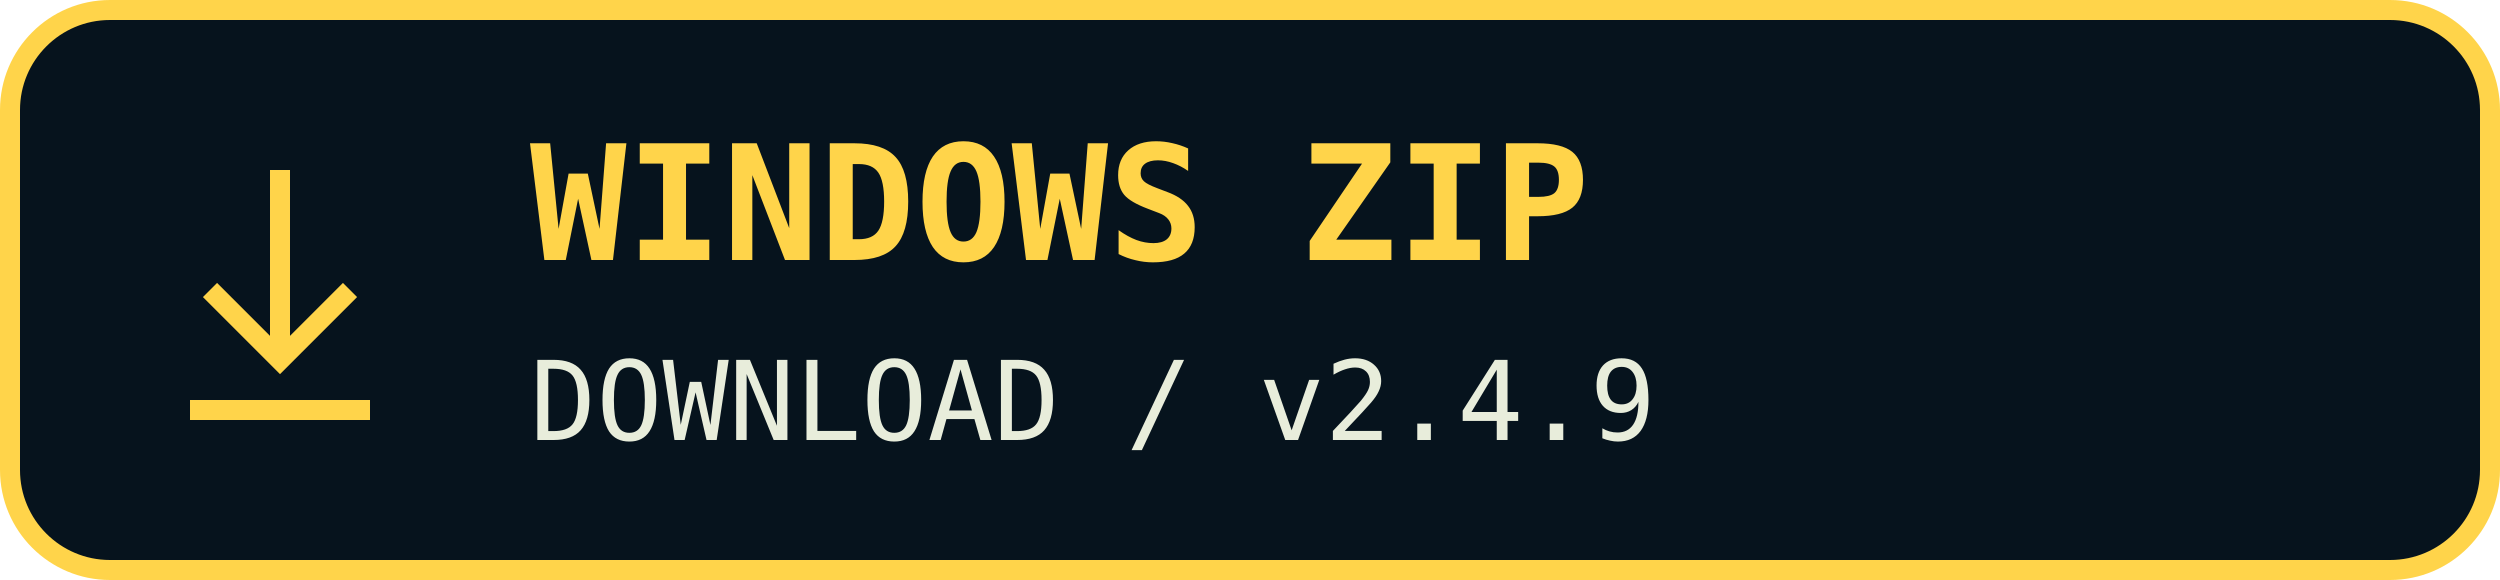
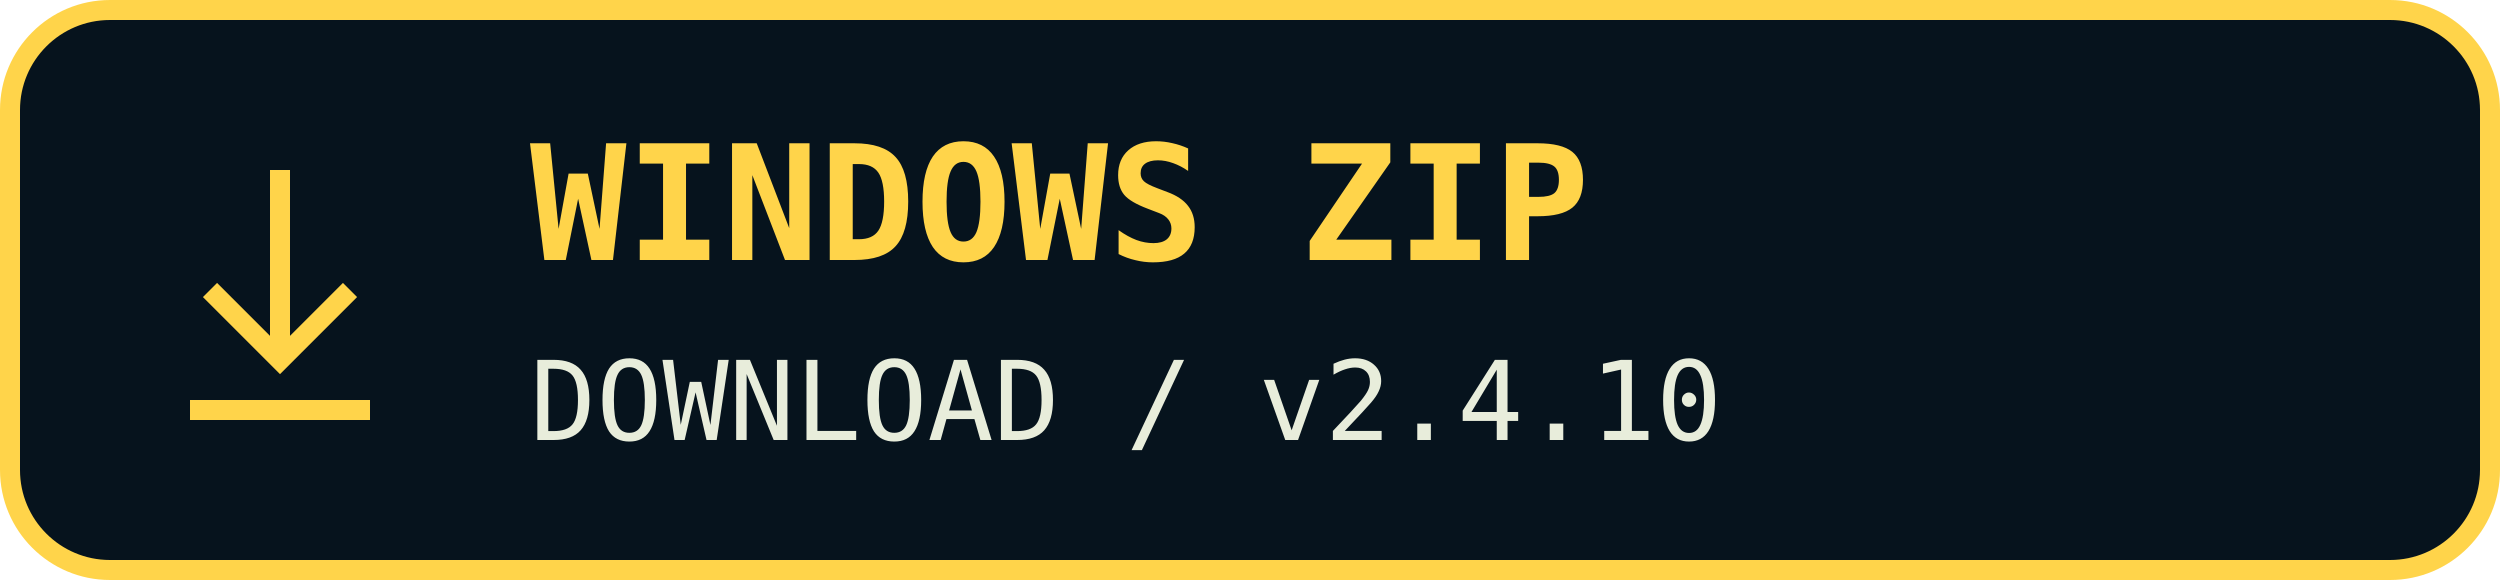
<svg xmlns="http://www.w3.org/2000/svg" width="250" height="58" viewBox="0 0 250 58" role="img" aria-label="Download WINDOWS ZIP">
  <rect x="1" y="1" width="248" height="56" rx="10" fill="#06131d" stroke="#ffd44a" stroke-width="2" />
  <path d="M28 17v19m-7-7 7 7 7-7M19 41h18" fill="none" stroke="#ffd44a" stroke-width="2" />
  <text x="53" y="26" fill="#ffd44a" font-family="monospace" font-size="16" font-weight="bold">WINDOWS ZIP</text>
-   <text x="53" y="44" fill="#e8eddb" font-family="monospace" font-size="11">DOWNLOAD / v2.4.9</text>
+   <text x="53" y="44" fill="#e8eddb" font-family="monospace" font-size="11">DOWNLOAD / v2.4.10</text>
</svg>
